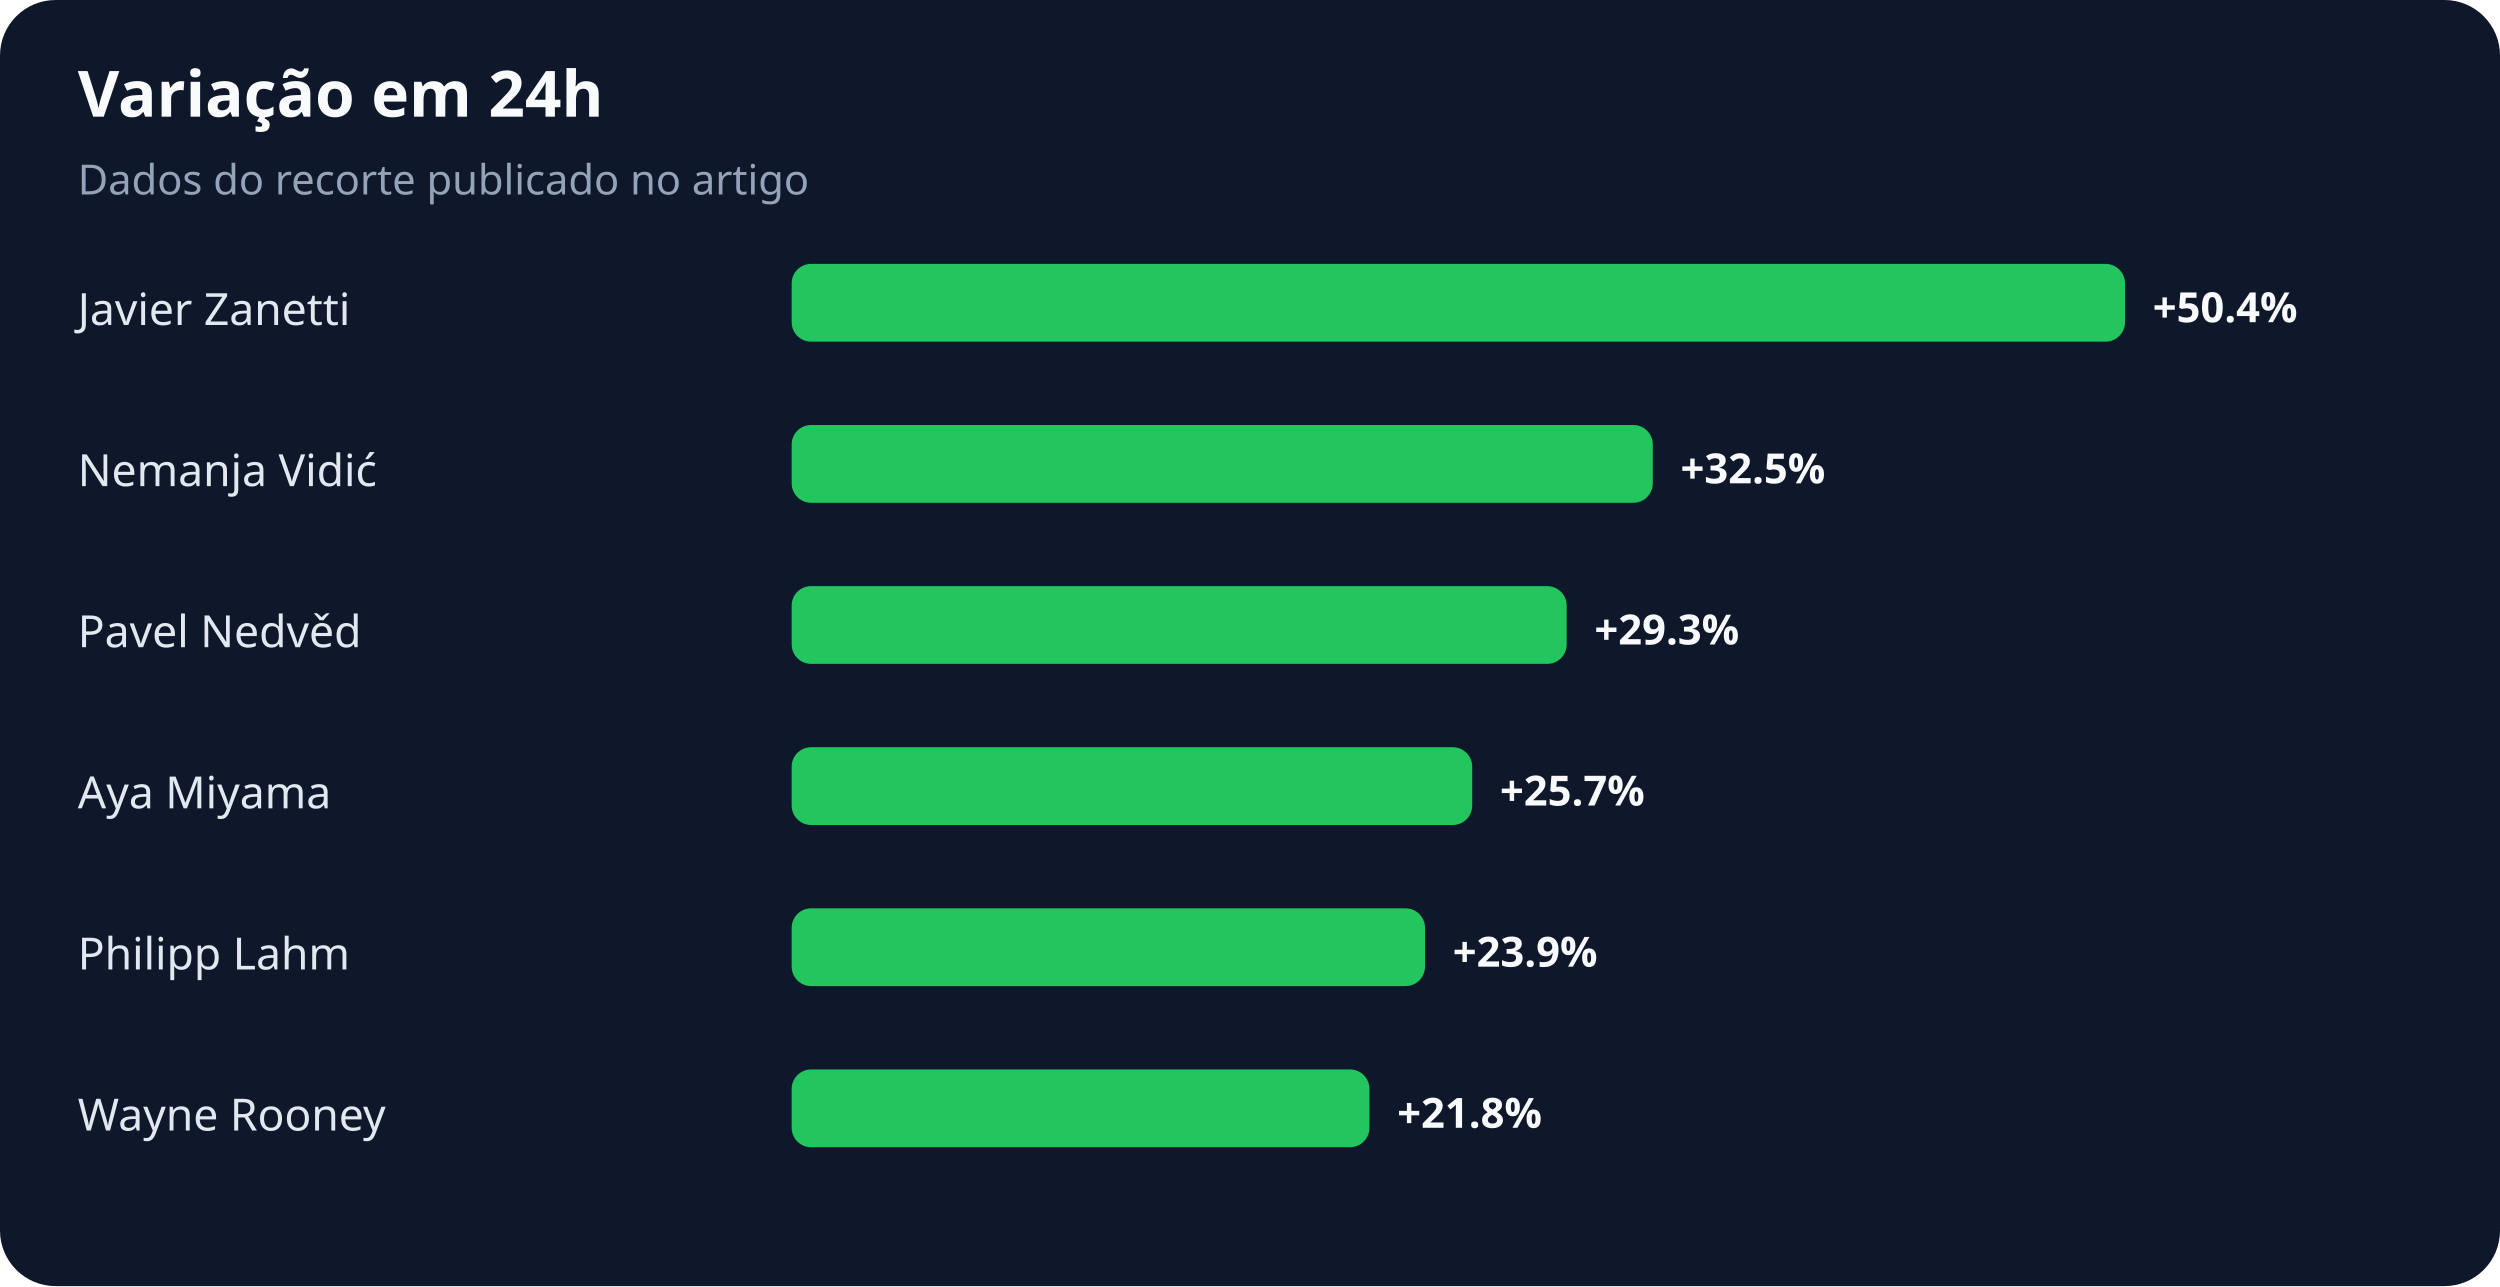
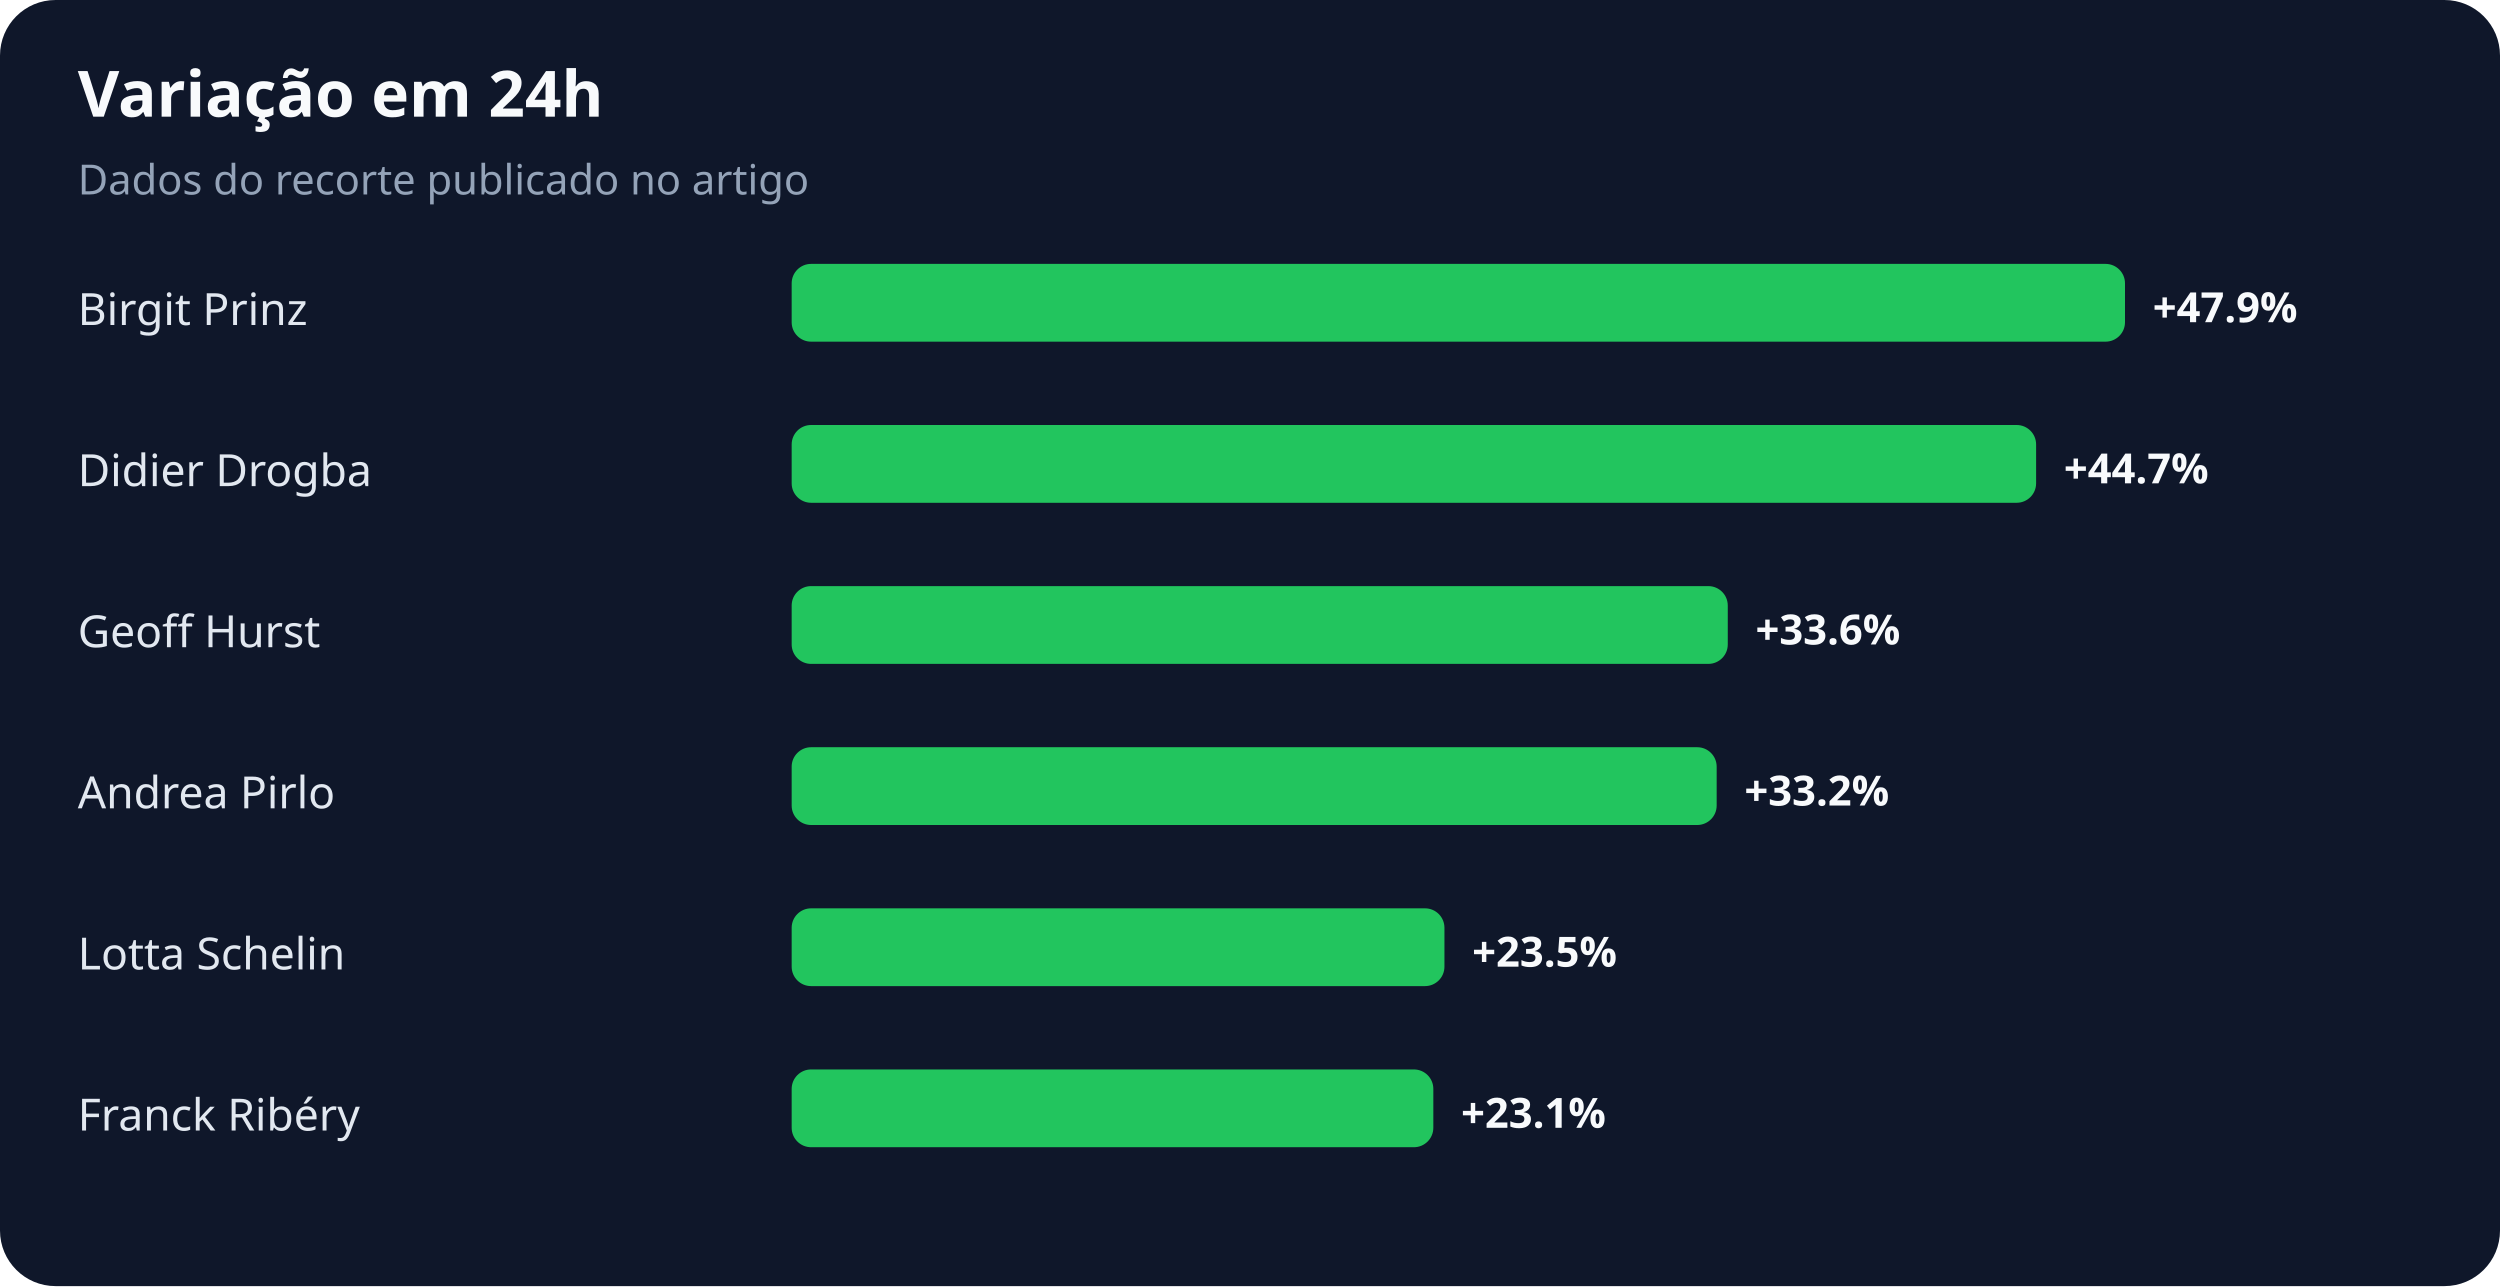
<svg xmlns="http://www.w3.org/2000/svg" width="900" height="463" viewBox="0 0 900 463" role="img" aria-labelledby="title desc">
  <rect width="100%" height="100%" rx="20" fill="#0f172a" />
  <text x="28" y="42" fill="#f8fafc" font-family="system-ui,sans-serif" font-size="23" font-weight="700">Variação em 24h</text>
  <text x="28" y="70" fill="#94a3b8" font-family="system-ui,sans-serif" font-size="15">Dados do recorte publicado no artigo</text>
-   <text x="28" y="117" fill="#e2e8f0" font-family="system-ui,sans-serif" font-size="16">Javier Zanetti</text>
+   <text x="28" y="117" fill="#e2e8f0" font-family="system-ui,sans-serif" font-size="16">Birgit Prinz</text>
  <rect x="285" y="95" width="480" height="28" rx="7" fill="#22c55e" />
-   <text x="775" y="116" fill="#f8fafc" font-family="system-ui,sans-serif" font-size="15" font-weight="700">+50.4%</text>
-   <text x="28" y="175" fill="#e2e8f0" font-family="system-ui,sans-serif" font-size="16">Nemanja Vidić</text>
-   <rect x="285" y="153" width="310" height="28" rx="7" fill="#22c55e" />
-   <text x="605" y="174" fill="#f8fafc" font-family="system-ui,sans-serif" font-size="15" font-weight="700">+32.5%</text>
-   <text x="28" y="233" fill="#e2e8f0" font-family="system-ui,sans-serif" font-size="16">Pavel Nedvěd</text>
-   <rect x="285" y="211" width="279" height="28" rx="7" fill="#22c55e" />
-   <text x="574" y="232" fill="#f8fafc" font-family="system-ui,sans-serif" font-size="15" font-weight="700">+29.3%</text>
-   <text x="28" y="291" fill="#e2e8f0" font-family="system-ui,sans-serif" font-size="16">Aya Miyama</text>
-   <rect x="285" y="269" width="245" height="28" rx="7" fill="#22c55e" />
-   <text x="540" y="290" fill="#f8fafc" font-family="system-ui,sans-serif" font-size="15" font-weight="700">+25.7%</text>
-   <text x="28" y="349" fill="#e2e8f0" font-family="system-ui,sans-serif" font-size="16">Philipp Lahm</text>
-   <rect x="285" y="327" width="228" height="28" rx="7" fill="#22c55e" />
-   <text x="523" y="348" fill="#f8fafc" font-family="system-ui,sans-serif" font-size="15" font-weight="700">+23.9%</text>
-   <text x="28" y="407" fill="#e2e8f0" font-family="system-ui,sans-serif" font-size="16">Wayne Rooney</text>
-   <rect x="285" y="385" width="208" height="28" rx="7" fill="#22c55e" />
-   <text x="503" y="406" fill="#f8fafc" font-family="system-ui,sans-serif" font-size="15" font-weight="700">+21.8%</text>
+   <text x="775" y="116" fill="#f8fafc" font-family="system-ui,sans-serif" font-size="15" font-weight="700">+47.9%</text>
+   <text x="28" y="175" fill="#e2e8f0" font-family="system-ui,sans-serif" font-size="16">Didier Drogba</text>
+   <rect x="285" y="153" width="448" height="28" rx="7" fill="#22c55e" />
+   <text x="743" y="174" fill="#f8fafc" font-family="system-ui,sans-serif" font-size="15" font-weight="700">+44.7%</text>
+   <text x="28" y="233" fill="#e2e8f0" font-family="system-ui,sans-serif" font-size="16">Geoff Hurst</text>
+   <rect x="285" y="211" width="337" height="28" rx="7" fill="#22c55e" />
+   <text x="632" y="232" fill="#f8fafc" font-family="system-ui,sans-serif" font-size="15" font-weight="700">+33.6%</text>
+   <text x="28" y="291" fill="#e2e8f0" font-family="system-ui,sans-serif" font-size="16">Andrea Pirlo</text>
+   <rect x="285" y="269" width="333" height="28" rx="7" fill="#22c55e" />
+   <text x="628" y="290" fill="#f8fafc" font-family="system-ui,sans-serif" font-size="15" font-weight="700">+33.2%</text>
+   <text x="28" y="349" fill="#e2e8f0" font-family="system-ui,sans-serif" font-size="16">Lotta Schelin</text>
+   <rect x="285" y="327" width="235" height="28" rx="7" fill="#22c55e" />
+   <text x="530" y="348" fill="#f8fafc" font-family="system-ui,sans-serif" font-size="15" font-weight="700">+23.5%</text>
+   <text x="28" y="407" fill="#e2e8f0" font-family="system-ui,sans-serif" font-size="16">Franck Ribéry</text>
+   <rect x="285" y="385" width="231" height="28" rx="7" fill="#22c55e" />
+   <text x="526" y="406" fill="#f8fafc" font-family="system-ui,sans-serif" font-size="15" font-weight="700">+23.1%</text>
</svg>
